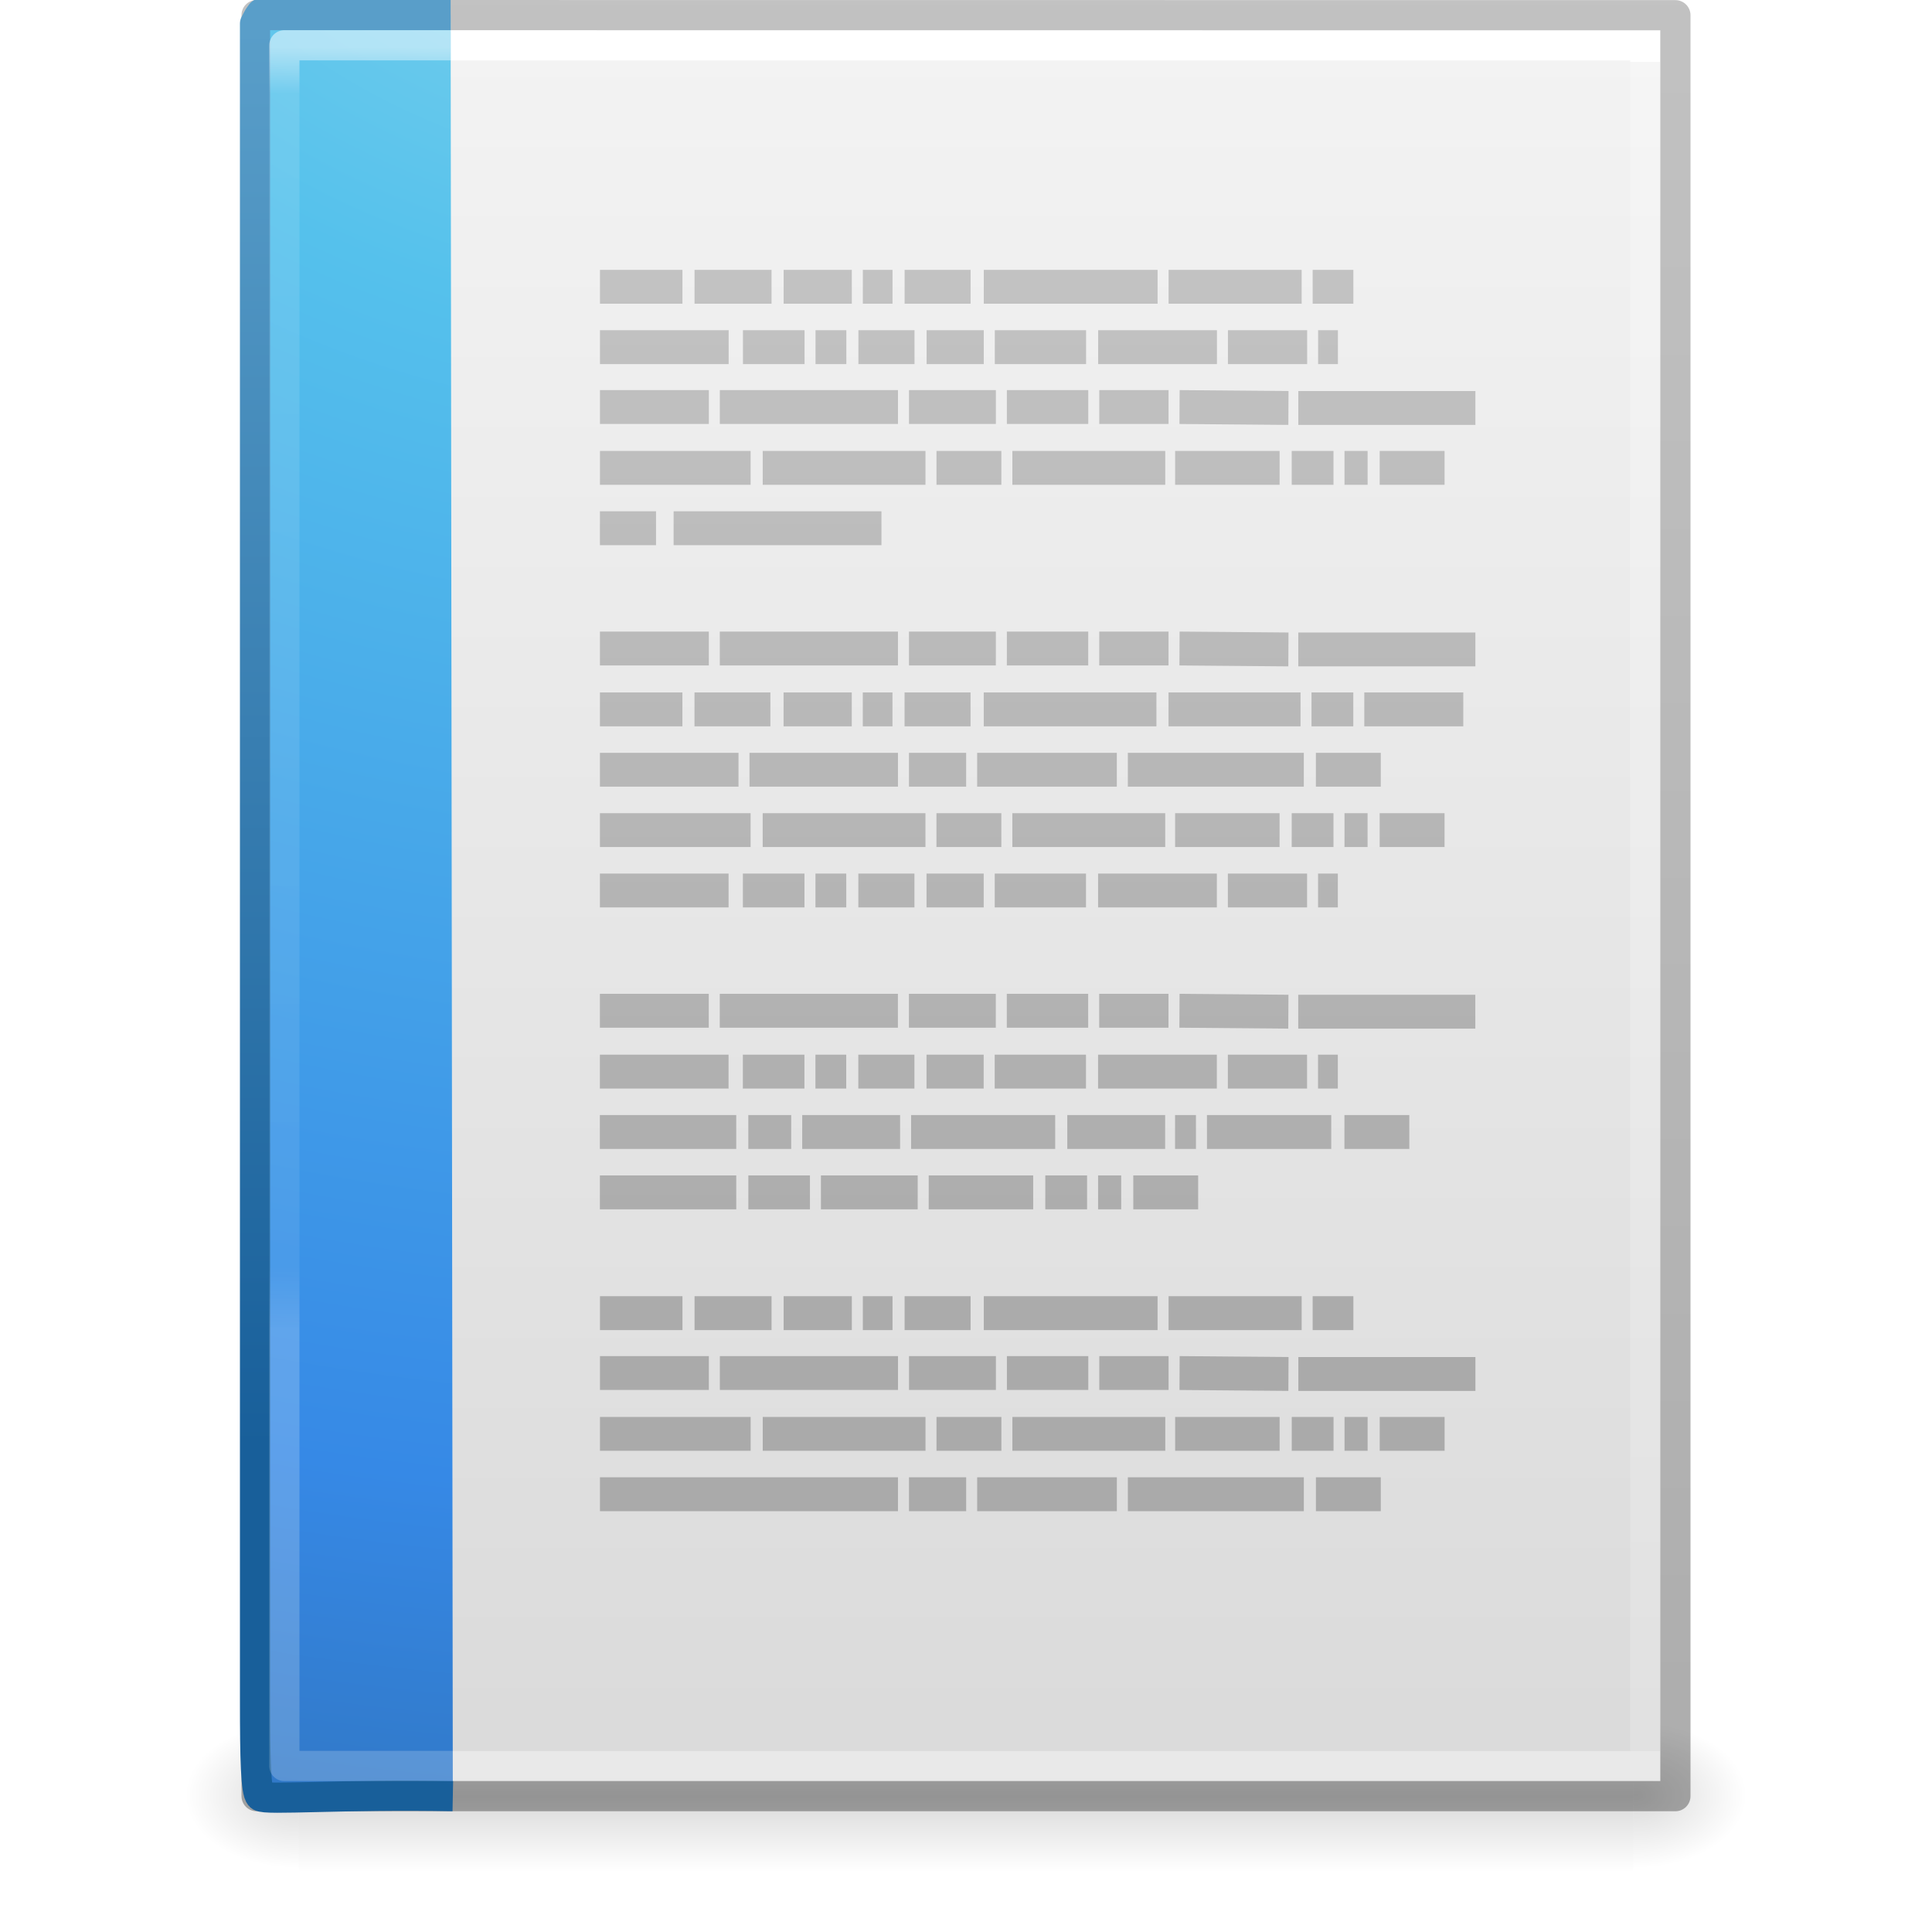
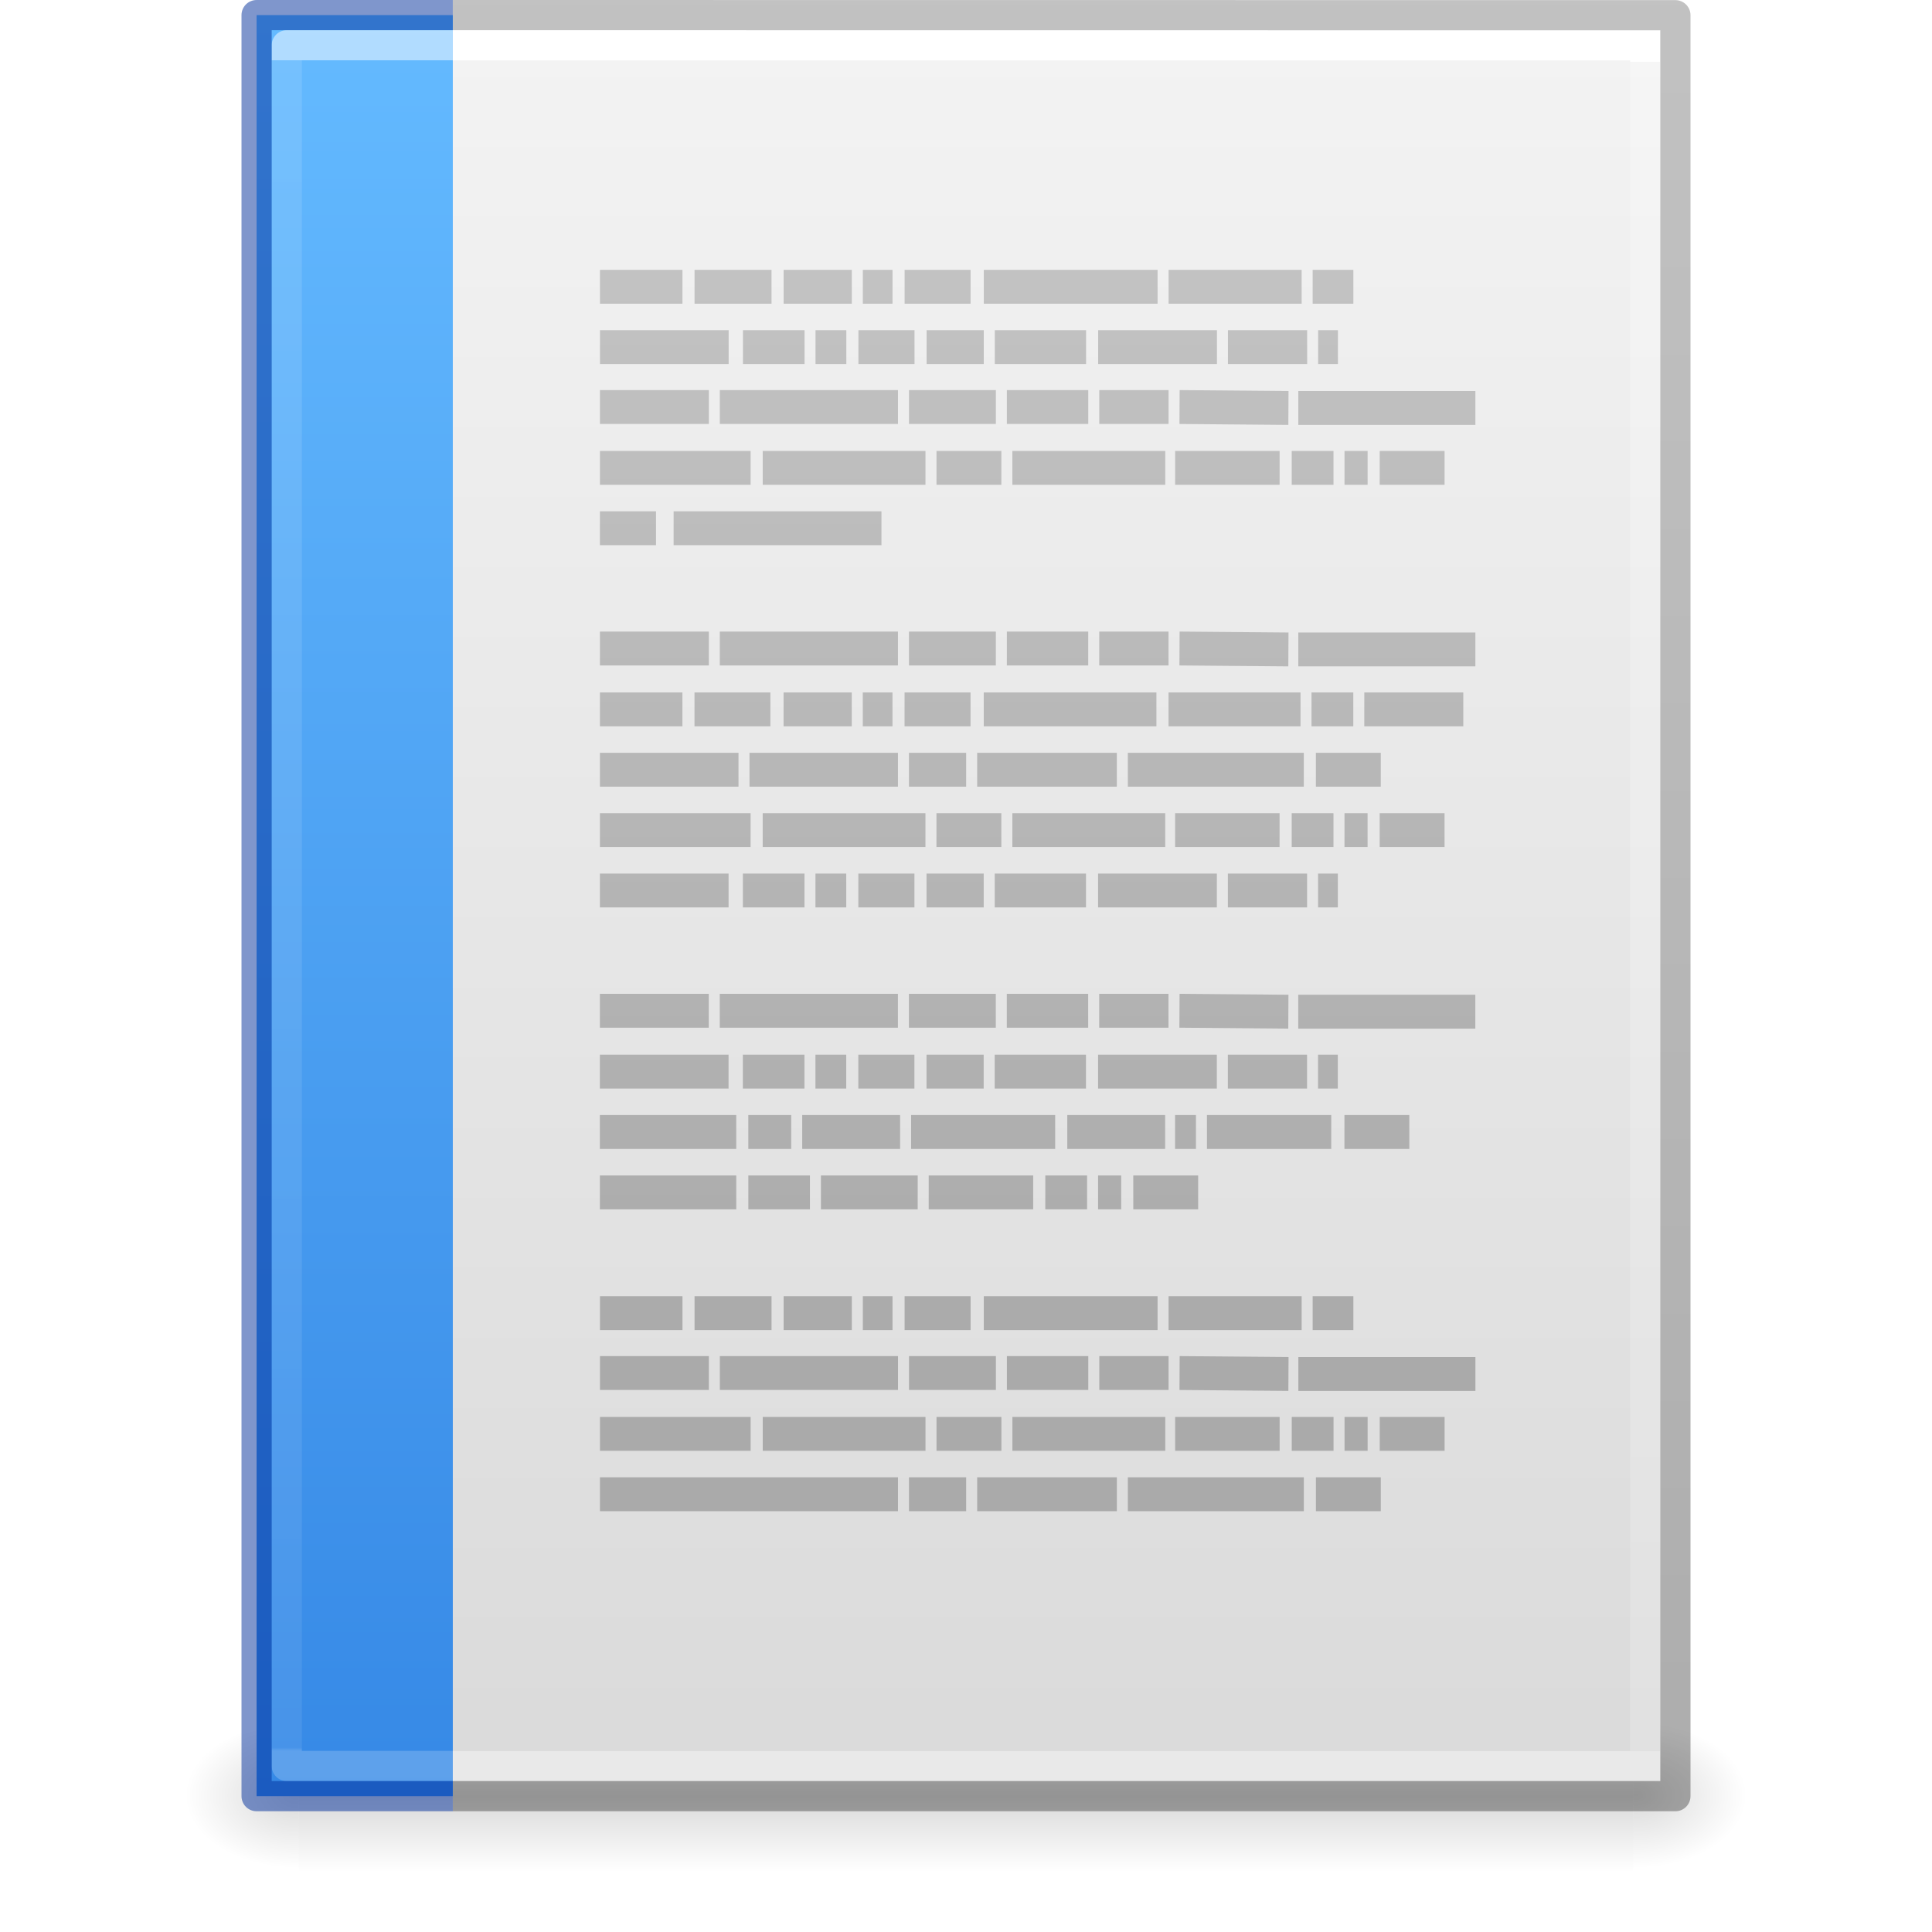
- <svg xmlns="http://www.w3.org/2000/svg" xmlns:xlink="http://www.w3.org/1999/xlink" id="svg3844" height="64" width="64" version="1.1">
+ <svg xmlns="http://www.w3.org/2000/svg" xmlns:xlink="http://www.w3.org/1999/xlink" version="1.1" width="64" height="64" id="svg3844">
  <defs id="defs3846">
-     <linearGradient gradientTransform="matrix(1.084352,0,0,1.199737,79.55086,-4.16286)" gradientUnits="userSpaceOnUse" xlink:href="#linearGradient3104-6" id="linearGradient3033" y2="2.906" x2="-51.786" y1="50.786" x1="-51.786" />
+     <linearGradient id="linearGradient875">
+       <stop id="stop871" offset="0" style="stop-color:#64baff;stop-opacity:1" />
+       <stop id="stop873" offset="1" style="stop-color:#3689e6;stop-opacity:1" />
+     </linearGradient>
+     <linearGradient x1="-51.786" y1="50.786" x2="-51.786" y2="2.906" id="linearGradient3033" xlink:href="#linearGradient3104-6" gradientUnits="userSpaceOnUse" gradientTransform="matrix(1.084352,0,0,1.199737,79.55086,-4.16286)" />
    <linearGradient id="linearGradient3104-6">
-       <stop offset="0" style="stop-color:#000000;stop-opacity:0.318" id="stop3106-3" />
-       <stop offset="1" style="stop-color:#000000;stop-opacity:0.24" id="stop3108-9" />
+       <stop id="stop3106-3" style="stop-color:#000000;stop-opacity:0.318" offset="0" />
+       <stop id="stop3108-9" style="stop-color:#000000;stop-opacity:0.24" offset="1" />
    </linearGradient>
-     <linearGradient gradientTransform="matrix(1.216216,0,0,1.540538,2.810818,-6.97295)" gradientUnits="userSpaceOnUse" xlink:href="#linearGradient3977-4" id="linearGradient3093" y2="42.176" x2="24" y1="5.864" x1="24" />
+     <linearGradient x1="24" y1="5.864" x2="24" y2="42.176" id="linearGradient3093" xlink:href="#linearGradient3977-4" gradientUnits="userSpaceOnUse" gradientTransform="matrix(1.216216,0,0,1.540538,2.810818,-6.97295)" />
    <linearGradient id="linearGradient3977-4">
-       <stop offset="0" style="stop-color:#ffffff;stop-opacity:1" id="stop3979-7" />
-       <stop offset="0" style="stop-color:#ffffff;stop-opacity:0.235" id="stop3981-6" />
-       <stop offset="1" style="stop-color:#ffffff;stop-opacity:0.157" id="stop3983-5" />
-       <stop offset="1" style="stop-color:#ffffff;stop-opacity:0.392" id="stop3985-6" />
+       <stop id="stop3979-7" style="stop-color:#ffffff;stop-opacity:1" offset="0" />
+       <stop id="stop3981-6" style="stop-color:#ffffff;stop-opacity:0.235" offset="0" />
+       <stop id="stop3983-5" style="stop-color:#ffffff;stop-opacity:0.157" offset="1" />
+       <stop id="stop3985-6" style="stop-color:#ffffff;stop-opacity:0.392" offset="1" />
    </linearGradient>
-     <linearGradient gradientTransform="matrix(1.314283,0,0,1.260239,0.4572141,-2.17932)" gradientUnits="userSpaceOnUse" xlink:href="#linearGradient3600-9" id="linearGradient3096" y2="47.013" x2="25.132" y1="0.985" x1="25.132" />
+     <linearGradient x1="25.132" y1="0.985" x2="25.132" y2="47.013" id="linearGradient3096" xlink:href="#linearGradient3600-9" gradientUnits="userSpaceOnUse" gradientTransform="matrix(1.314283,0,0,1.260239,0.4572141,-2.17932)" />
    <linearGradient id="linearGradient3600-9">
-       <stop offset="0" style="stop-color:#f4f4f4;stop-opacity:1" id="stop3602-3" />
-       <stop offset="1" style="stop-color:#dbdbdb;stop-opacity:1" id="stop3604-7" />
+       <stop id="stop3602-3" style="stop-color:#f4f4f4;stop-opacity:1" offset="0" />
+       <stop id="stop3604-7" style="stop-color:#dbdbdb;stop-opacity:1" offset="1" />
    </linearGradient>
-     <radialGradient gradientTransform="matrix(0.03132633,0,0,0.02058823,35.22086,49.45142)" gradientUnits="userSpaceOnUse" xlink:href="#linearGradient5060" id="radialGradient3153" fy="486.648" fx="605.714" r="117.143" cy="486.648" cx="605.714" />
+     <radialGradient cx="605.714" cy="486.648" r="117.143" fx="605.714" fy="486.648" id="radialGradient3153" xlink:href="#linearGradient5060" gradientUnits="userSpaceOnUse" gradientTransform="matrix(0.03132633,0,0,0.02058823,35.22086,49.45142)" />
    <linearGradient id="linearGradient5060">
-       <stop offset="0" style="stop-color:#000000;stop-opacity:1" id="stop5062" />
-       <stop offset="1" style="stop-color:#000000;stop-opacity:0" id="stop5064" />
+       <stop id="stop5062" style="stop-color:#000000;stop-opacity:1" offset="0" />
+       <stop id="stop5064" style="stop-color:#000000;stop-opacity:0" offset="1" />
    </linearGradient>
-     <radialGradient gradientTransform="matrix(-0.03132632,0,0,0.02058823,28.77914,49.45142)" gradientUnits="userSpaceOnUse" xlink:href="#linearGradient5060" id="radialGradient3156" fy="486.648" fx="605.714" r="117.143" cy="486.648" cx="605.714" />
+     <radialGradient cx="605.714" cy="486.648" r="117.143" fx="605.714" fy="486.648" id="radialGradient3156" xlink:href="#linearGradient5060" gradientUnits="userSpaceOnUse" gradientTransform="matrix(-0.03132632,0,0,0.02058823,28.77914,49.45142)" />
    <linearGradient id="linearGradient5048">
-       <stop offset="0" style="stop-color:#000000;stop-opacity:0" id="stop5050" />
-       <stop offset="0.5" style="stop-color:#000000;stop-opacity:1" id="stop5056" />
-       <stop offset="1" style="stop-color:#000000;stop-opacity:0" id="stop5052" />
+       <stop id="stop5050" style="stop-color:#000000;stop-opacity:0" offset="0" />
+       <stop id="stop5056" style="stop-color:#000000;stop-opacity:1" offset="0.5" />
+       <stop id="stop5052" style="stop-color:#000000;stop-opacity:0" offset="1" />
    </linearGradient>
-     <linearGradient gradientTransform="matrix(0.09153846,0,0,0.02058823,-1.084616,49.45142)" gradientUnits="userSpaceOnUse" xlink:href="#linearGradient5048" id="linearGradient3842" y2="609.505" x2="302.857" y1="366.648" x1="302.857" />
-     <linearGradient xlink:href="#linearGradient3104-5-3" id="linearGradient3030" gradientUnits="userSpaceOnUse" gradientTransform="matrix(1.258611,0,0,1,-13.88458,985.3151)" x1="22.004" y1="47.813" x2="22.004" y2="3.364" />
+     <linearGradient x1="302.857" y1="366.648" x2="302.857" y2="609.505" id="linearGradient3842" xlink:href="#linearGradient5048" gradientUnits="userSpaceOnUse" gradientTransform="matrix(0.09153846,0,0,0.02058823,-1.084616,49.45142)" />
+     <linearGradient y2="3.364" x2="22.004" y1="47.813" x1="22.004" gradientTransform="matrix(1.258611,0,0,1,-13.88458,985.3151)" gradientUnits="userSpaceOnUse" id="linearGradient3030" xlink:href="#linearGradient3104-5-3" />
    <linearGradient id="linearGradient3104-5-3">
-       <stop id="stop3106-2-94" style="stop-color:#aaaaaa;stop-opacity:1" offset="0" />
-       <stop id="stop3108-5-9" style="stop-color:#c8c8c8;stop-opacity:1" offset="1" />
+       <stop offset="0" style="stop-color:#aaaaaa;stop-opacity:1" id="stop3106-2-94" />
+       <stop offset="1" style="stop-color:#c8c8c8;stop-opacity:1" id="stop3108-5-9" />
    </linearGradient>
-     <linearGradient y2="3.364" x2="22.004" y1="47.813" x1="22.004" gradientTransform="matrix(1.258611,0,0,1,-13.88458,985.3151)" gradientUnits="userSpaceOnUse" id="linearGradient3052" xlink:href="#linearGradient3104-5-3" />
-     <linearGradient y2="43" x2="24" y1="5.564" x1="24" gradientTransform="matrix(0.8918919,0,0,1.135135,2.5946,-4.74319)" gradientUnits="userSpaceOnUse" id="linearGradient3066" xlink:href="#linearGradient3977-6" />
+     <linearGradient xlink:href="#linearGradient3104-5-3" id="linearGradient3052" gradientUnits="userSpaceOnUse" gradientTransform="matrix(1.258611,0,0,1,-13.88458,985.3151)" x1="22.004" y1="47.813" x2="22.004" y2="3.364" />
+     <linearGradient xlink:href="#linearGradient3977-6" id="linearGradient3066" gradientUnits="userSpaceOnUse" gradientTransform="matrix(0.8918919,0,0,1.135135,2.5946,-4.74319)" x1="24" y1="5.94" x2="24" y2="55.274" />
    <linearGradient id="linearGradient3977-6">
-       <stop offset="0" style="stop-color:#ffffff;stop-opacity:1;" id="stop3979-9" />
-       <stop id="stop3981-3" style="stop-color:#ffffff;stop-opacity:0.235;" offset="0.036" />
-       <stop offset="0.951" style="stop-color:#ffffff;stop-opacity:0.157;" id="stop3983-7" />
-       <stop offset="1" style="stop-color:#ffffff;stop-opacity:0.392;" id="stop3985-4" />
+       <stop id="stop3979-9" style="stop-color:#ffffff;stop-opacity:1;" offset="0" />
+       <stop offset="0" style="stop-color:#ffffff;stop-opacity:0.235;" id="stop3981-3" />
+       <stop id="stop3983-7" style="stop-color:#ffffff;stop-opacity:0.157;" offset="0.998" />
+       <stop id="stop3985-4" style="stop-color:#ffffff;stop-opacity:0.392;" offset="1" />
    </linearGradient>
-     <radialGradient r="12.672" fy="9.957" fx="7.276" cy="9.957" cx="7.806" gradientTransform="matrix(-1.6167311e-7,6.601865,-8.092211,-1.9817023e-7,104.5643,-60.07292)" gradientUnits="userSpaceOnUse" id="radialGradient3087" xlink:href="#linearGradient2867-449-88-871-390-598-476-591-434-148-57-177-8" />
-     <linearGradient id="linearGradient2867-449-88-871-390-598-476-591-434-148-57-177-8">
-       <stop offset="0" style="stop-color:#90dbec;stop-opacity:1;" id="stop3750-1" />
-       <stop offset="0.262" style="stop-color:#55c1ec;stop-opacity:1;" id="stop3752-3" />
-       <stop offset="0.705" style="stop-color:#3689e6;stop-opacity:1;" id="stop3754-1" />
-       <stop offset="1" style="stop-color:#2b63a0;stop-opacity:1;" id="stop3756-1" />
-     </linearGradient>
-     <linearGradient y2="0.918" x2="25" y1="47.935" x1="25" gradientTransform="translate(6e-7,-4.1959294e-4)" gradientUnits="userSpaceOnUse" id="linearGradient3089" xlink:href="#linearGradient3707-319-631-407-324-3" />
-     <linearGradient id="linearGradient3707-319-631-407-324-3">
-       <stop offset="0" style="stop-color:#185f9a;stop-opacity:1;" id="stop3760-4" />
-       <stop offset="1" style="stop-color:#599ec9;stop-opacity:1;" id="stop3762-0" />
-     </linearGradient>
+     <linearGradient gradientUnits="userSpaceOnUse" y2="59.5" x2="15" y1="0.5" x1="15" id="linearGradient877" xlink:href="#linearGradient875" />
  </defs>
-   <rect width="44.2" height="5" x="9.9" y="57" id="rect2879" style="display:inline;overflow:visible;visibility:visible;opacity:0.15;fill:url(#linearGradient3842);fill-opacity:1;fill-rule:nonzero;stroke:none;stroke-width:1;marker:none" />
-   <path d="m 9.9,57 c 0,0 0,5 0,5 -1.613,0.01 -3.9,-1.12 -3.9,-2.5 0,-1.38 1.8,-2.499 3.9,-2.499 z" id="path2881" style="display:inline;overflow:visible;visibility:visible;opacity:0.15;fill:url(#radialGradient3156);fill-opacity:1;fill-rule:nonzero;stroke:none;stroke-width:1;marker:none" />
-   <path d="m 54.1,57 c 0,0 0,5 0,5 C 55.713,62.01 58,60.88 58,59.5 c 0,-1.38 -1.8,-2.499 -3.9,-2.499 z" id="path2883" style="display:inline;overflow:visible;visibility:visible;opacity:0.15;fill:url(#radialGradient3153);fill-opacity:1;fill-rule:nonzero;stroke:none;stroke-width:1;marker:none" />
-   <path d="m 9,1 c 10.541,0 46,0.004 46,0.004 L 55,59 c 0,0 -30.667,0 -46,0 0,-19.333 0,-38.666 0,-58 z" id="path4160-6" style="display:inline;fill:url(#linearGradient3096);fill-opacity:1;stroke:none" />
-   <path d="m 54.5,58.5 -45,0 0,-57 45,0 z" id="rect6741-1-8" style="fill:none;stroke:url(#linearGradient3093);stroke-width:1;stroke-linecap:round;stroke-linejoin:miter;stroke-miterlimit:4;stroke-dasharray:none;stroke-dashoffset:0;stroke-opacity:1" />
-   <path d="m 8.5,0.5 c 10.77,0 47,0.004 47,0.004 l 4.9e-5,58.996 c 0,0 -31.333,0 -47,0 0,-19.667 0,-39.333 0,-59 z" id="path4160-6-1" style="display:inline;fill:none;stroke:url(#linearGradient3033);stroke-width:1;stroke-linecap:butt;stroke-linejoin:round;stroke-miterlimit:4;stroke-dasharray:none;stroke-dashoffset:0;stroke-opacity:1" />
-   <path d="m 15,59.5 c -3.614,-0.07 -6.223,0.142 -6.375,0 -0.151,-0.142 -0.177,-1.235 -0.177,-3.187 0,-18.509 0,-37.019 0,-55.528 l 0.118,-0.218 0.086,-0.121 0,0.054 c 1.826,0 4.45,0 6.276,0" id="path4530" style="color:#000000;display:inline;overflow:visible;visibility:visible;fill:url(#radialGradient3087);fill-opacity:1;fill-rule:nonzero;stroke:url(#linearGradient3089);stroke-width:1;stroke-linecap:butt;stroke-linejoin:round;stroke-miterlimit:4;stroke-dasharray:none;stroke-dashoffset:0;stroke-opacity:1;marker:none;enable-background:accumulate" />
-   <path id="rect6741-1-5" d="m 14.507,58.5 -5.087,0 0,-57 5.005,0" style="opacity:0.5;fill:none;stroke:url(#linearGradient3066);stroke-width:1;stroke-linecap:square;stroke-linejoin:round;stroke-miterlimit:4;stroke-dasharray:none;stroke-dashoffset:0;stroke-opacity:1" />
-   <g id="g3027" transform="matrix(0.7945266,0,0,1,9.049575,-988.3622)">
-     <path style="fill:none;stroke:url(#linearGradient3030);stroke-width:1.122px;stroke-linecap:butt;stroke-linejoin:miter;stroke-opacity:1" id="path3475-4" d="m 13.625,997.862 3.439,0 z m 3.943,0 3.21,0 z m 3.714,0 2.843,0 z m 3.302,0 1.238,0 z m 1.742,0 2.751,0 z m 3.302,0 7.245,0 z m 7.704,0 5.548,0 z m 6.007,0 1.697,0 z m -29.714,2 5.365,0 z m 5.961,0 2.568,0 z m 3.026,0 1.284,0 z m 1.788,0 2.339,0 z m 2.843,0 2.384,0 z m 2.843,0 3.806,0 z m 4.31,0 4.952,0 z m 5.411,0 3.302,0 z m 3.76,0 0.825,0 z m -29.943,1.984 4.54,0 z m 4.998,0 7.428,0 z m 7.887,0 3.622,0 z m 4.081,0 3.393,0 z m 3.852,0 2.889,0 z m 3.347,0 4.54,0.031 z m 4.952,0.031 7.383,0 z m -29.117,1.984 6.282,0 z m 6.786,0 6.786,0 z m 7.245,0 2.705,0 z m 3.164,0 6.374,0 z m 6.786,0 4.356,0 z m 4.861,0 1.742,0 z m 2.201,0 0.963,0 z m 1.467,0 2.705,0 z m -32.511,2 2.339,0 z m 3.072,0 8.666,0 z m -3.072,3.984 4.54,0 z m 4.998,0 7.428,0 z m 7.887,0 3.622,0 z m 4.081,0 3.393,0 z m 3.852,0 2.889,0 z m 3.347,0 4.54,0.031 z m 4.952,0.031 7.383,0 z m -29.117,1.985 3.439,0 z m 3.943,0 3.164,0 z m 3.714,0 2.843,0 z m 3.302,0 1.238,0 z m 1.742,0 2.751,0 z m 3.302,0 7.199,0 z m 7.704,0 5.503,0 z m 5.961,0 1.742,0 z m 2.201,0 4.127,0 z m -31.869,2 5.778,0 z m 6.236,0 6.19,0 z m 6.649,0 2.384,0 z m 2.843,0 5.823,0 z m 6.282,0 7.337,0 z m 7.841,0 2.705,0 z m -29.851,2 6.282,0 z m 6.786,0 6.786,0 z m 7.245,0 2.705,0 z m 3.164,0 6.374,0 z m 6.786,0 4.356,0 z m 4.861,0 1.742,0 z m 2.201,0 0.963,0 z m 1.467,0 2.705,0 z m -32.511,2 5.365,0 z m 5.961,0 2.568,0 z m 3.026,0 1.284,0 z m 1.788,0 2.339,0 z m 2.843,0 2.384,0 z m 2.843,0 3.806,0 z m 4.31,0 4.952,0 z m 5.411,0 3.302,0 z m 3.76,0 0.825,0 z m -29.943,3.984 4.54,0 z m 4.998,0 7.428,0 z m 7.887,0 3.622,0 z m 4.081,0 3.393,0 z m 3.852,0 2.889,0 z m 3.347,0 4.54,0.031 z m 4.952,0.031 7.383,0 z m -29.117,1.985 5.365,0 z m 5.961,0 2.568,0 z m 3.026,0 1.284,0 z m 1.788,0 2.339,0 z m 2.843,0 2.384,0 z m 2.843,0 3.806,0 z m 4.31,0 4.952,0 z m 5.411,0 3.302,0 z m 3.76,0 0.825,0 z m -29.943,2 5.686,0 z m 6.19,0 1.788,0 z m 2.247,0 4.081,0 z m 4.54,0 6.007,0 z m 6.511,0 4.081,0 z m 4.494,0 0.871,0 z m 1.33,0 5.182,0 z m 5.732,0 2.705,0 z m -31.043,2 5.686,0 z m 6.19,0 2.568,0 z m 3.026,0 4.035,0 z m 4.494,0 4.356,0 z m 4.861,0 1.742,0 z m 2.201,0 0.963,0 z m 1.467,0 2.705,0 z" />
-     <path style="fill:none;stroke:url(#linearGradient3052);stroke-width:1.122px;stroke-linecap:butt;stroke-linejoin:miter;stroke-opacity:1" id="path3475-2-1" d="m 13.625,1031.862 3.439,0 z m 3.943,0 3.21,0 z m 3.714,0 2.843,0 z m 3.302,0 1.238,0 z m 1.742,0 2.751,0 z m 3.302,0 7.245,0 z m 7.704,0 5.548,0 z m 6.007,0 1.697,0 z m -29.714,1.984 4.54,0 z m 4.998,0 7.428,0 z m 7.887,0 3.622,0 z m 4.081,0 3.393,0 z m 3.852,0 2.889,0 z m 3.347,0 4.54,0.031 z m 4.952,0.031 7.383,0 z m -29.117,1.984 6.282,0 z m 6.786,0 6.786,0 z m 7.245,0 2.705,0 z m 3.164,0 6.374,0 z m 6.786,0 4.356,0 z m 4.861,0 1.742,0 z m 2.201,0 0.963,0 z m 1.467,0 2.705,0 z m -32.511,2 2.339,0 z m 3.072,0 8.666,0 z m -3.072,0 5.778,0 z m 6.236,0 6.19,0 z m 6.649,0 2.384,0 z m 2.843,0 5.823,0 z m 6.282,0 7.337,0 z m 7.841,0 2.705,0 z" />
+   <rect style="display:inline;overflow:visible;visibility:visible;opacity:0.15;fill:url(#linearGradient3842);fill-opacity:1;fill-rule:nonzero;stroke:none;stroke-width:1;marker:none" id="rect2879" y="57" x="9.9" height="5" width="44.2" />
+   <path style="display:inline;overflow:visible;visibility:visible;opacity:0.15;fill:url(#radialGradient3156);fill-opacity:1;fill-rule:nonzero;stroke:none;stroke-width:1;marker:none" id="path2881" d="m 9.9,57 c 0,0 0,5 0,5 -1.613,0.01 -3.9,-1.12 -3.9,-2.5 0,-1.38 1.8,-2.499 3.9,-2.499 z" />
+   <path style="display:inline;overflow:visible;visibility:visible;opacity:0.15;fill:url(#radialGradient3153);fill-opacity:1;fill-rule:nonzero;stroke:none;stroke-width:1;marker:none" id="path2883" d="m 54.1,57 c 0,0 0,5 0,5 C 55.713,62.01 58,60.88 58,59.5 c 0,-1.38 -1.8,-2.499 -3.9,-2.499 z" />
+   <path style="display:inline;fill:url(#linearGradient3096);fill-opacity:1;stroke:none" id="path4160-6" d="m 9,1 c 10.541,0 46,0.004 46,0.004 L 55,59 c 0,0 -30.667,0 -46,0 0,-19.333 0,-38.666 0,-58 z" />
+   <path style="fill:none;stroke:url(#linearGradient3093);stroke-width:1;stroke-linecap:round;stroke-linejoin:miter;stroke-miterlimit:4;stroke-dasharray:none;stroke-dashoffset:0;stroke-opacity:1" id="rect6741-1-8" d="m 54.5,58.5 -45,0 0,-57 45,0 z" />
+   <path style="display:inline;fill:none;stroke:url(#linearGradient3033);stroke-width:1;stroke-linecap:butt;stroke-linejoin:round;stroke-miterlimit:4;stroke-dasharray:none;stroke-dashoffset:0;stroke-opacity:1" id="path4160-6-1" d="m 15,0.5 40.5,0.004 4.9e-5,58.996 H 15" />
+   <path style="color:#000000;display:inline;overflow:visible;visibility:visible;fill:url(#linearGradient877);fill-opacity:1;fill-rule:nonzero;stroke:none;stroke-width:1;stroke-linecap:butt;stroke-linejoin:round;stroke-miterlimit:4;stroke-dasharray:none;stroke-dashoffset:0;stroke-opacity:1;marker:none;enable-background:accumulate" id="path4530" d="M 15,59.5 H 8.5 V 0.5 l 6.5,4.1e-7" />
+   <path style="opacity:0.5;fill:none;stroke:url(#linearGradient3066);stroke-width:1;stroke-linecap:square;stroke-linejoin:round;stroke-miterlimit:4;stroke-dasharray:none;stroke-dashoffset:0;stroke-opacity:1" d="M 14.507,58.5 H 9.5 V 1.5 h 5" id="rect6741-1-5" />
+   <g transform="matrix(0.7945266,0,0,1,9.049575,-988.3622)" id="g3027">
+     <path d="m 13.625,997.862 3.439,0 z m 3.943,0 3.21,0 z m 3.714,0 2.843,0 z m 3.302,0 1.238,0 z m 1.742,0 2.751,0 z m 3.302,0 7.245,0 z m 7.704,0 5.548,0 z m 6.007,0 1.697,0 z m -29.714,2 5.365,0 z m 5.961,0 2.568,0 z m 3.026,0 1.284,0 z m 1.788,0 2.339,0 z m 2.843,0 2.384,0 z m 2.843,0 3.806,0 z m 4.31,0 4.952,0 z m 5.411,0 3.302,0 z m 3.76,0 0.825,0 z m -29.943,1.984 4.54,0 z m 4.998,0 7.428,0 z m 7.887,0 3.622,0 z m 4.081,0 3.393,0 z m 3.852,0 2.889,0 z m 3.347,0 4.54,0.031 z m 4.952,0.031 7.383,0 z m -29.117,1.984 6.282,0 z m 6.786,0 6.786,0 z m 7.245,0 2.705,0 z m 3.164,0 6.374,0 z m 6.786,0 4.356,0 z m 4.861,0 1.742,0 z m 2.201,0 0.963,0 z m 1.467,0 2.705,0 z m -32.511,2 2.339,0 z m 3.072,0 8.666,0 z m -3.072,3.984 4.54,0 z m 4.998,0 7.428,0 z m 7.887,0 3.622,0 z m 4.081,0 3.393,0 z m 3.852,0 2.889,0 z m 3.347,0 4.54,0.031 z m 4.952,0.031 7.383,0 z m -29.117,1.985 3.439,0 z m 3.943,0 3.164,0 z m 3.714,0 2.843,0 z m 3.302,0 1.238,0 z m 1.742,0 2.751,0 z m 3.302,0 7.199,0 z m 7.704,0 5.503,0 z m 5.961,0 1.742,0 z m 2.201,0 4.127,0 z m -31.869,2 5.778,0 z m 6.236,0 6.19,0 z m 6.649,0 2.384,0 z m 2.843,0 5.823,0 z m 6.282,0 7.337,0 z m 7.841,0 2.705,0 z m -29.851,2 6.282,0 z m 6.786,0 6.786,0 z m 7.245,0 2.705,0 z m 3.164,0 6.374,0 z m 6.786,0 4.356,0 z m 4.861,0 1.742,0 z m 2.201,0 0.963,0 z m 1.467,0 2.705,0 z m -32.511,2 5.365,0 z m 5.961,0 2.568,0 z m 3.026,0 1.284,0 z m 1.788,0 2.339,0 z m 2.843,0 2.384,0 z m 2.843,0 3.806,0 z m 4.31,0 4.952,0 z m 5.411,0 3.302,0 z m 3.76,0 0.825,0 z m -29.943,3.984 4.54,0 z m 4.998,0 7.428,0 z m 7.887,0 3.622,0 z m 4.081,0 3.393,0 z m 3.852,0 2.889,0 z m 3.347,0 4.54,0.031 z m 4.952,0.031 7.383,0 z m -29.117,1.985 5.365,0 z m 5.961,0 2.568,0 z m 3.026,0 1.284,0 z m 1.788,0 2.339,0 z m 2.843,0 2.384,0 z m 2.843,0 3.806,0 z m 4.31,0 4.952,0 z m 5.411,0 3.302,0 z m 3.76,0 0.825,0 z m -29.943,2 5.686,0 z m 6.19,0 1.788,0 z m 2.247,0 4.081,0 z m 4.54,0 6.007,0 z m 6.511,0 4.081,0 z m 4.494,0 0.871,0 z m 1.33,0 5.182,0 z m 5.732,0 2.705,0 z m -31.043,2 5.686,0 z m 6.19,0 2.568,0 z m 3.026,0 4.035,0 z m 4.494,0 4.356,0 z m 4.861,0 1.742,0 z m 2.201,0 0.963,0 z m 1.467,0 2.705,0 z" id="path3475-4" style="fill:none;stroke:url(#linearGradient3030);stroke-width:1.122px;stroke-linecap:butt;stroke-linejoin:miter;stroke-opacity:1" />
+     <path d="m 13.625,1031.862 3.439,0 z m 3.943,0 3.21,0 z m 3.714,0 2.843,0 z m 3.302,0 1.238,0 z m 1.742,0 2.751,0 z m 3.302,0 7.245,0 z m 7.704,0 5.548,0 z m 6.007,0 1.697,0 z m -29.714,1.984 4.54,0 z m 4.998,0 7.428,0 z m 7.887,0 3.622,0 z m 4.081,0 3.393,0 z m 3.852,0 2.889,0 z m 3.347,0 4.54,0.031 z m 4.952,0.031 7.383,0 z m -29.117,1.984 6.282,0 z m 6.786,0 6.786,0 z m 7.245,0 2.705,0 z m 3.164,0 6.374,0 z m 6.786,0 4.356,0 z m 4.861,0 1.742,0 z m 2.201,0 0.963,0 z m 1.467,0 2.705,0 z m -32.511,2 2.339,0 z m 3.072,0 8.666,0 z m -3.072,0 5.778,0 z m 6.236,0 6.19,0 z m 6.649,0 2.384,0 z m 2.843,0 5.823,0 z m 6.282,0 7.337,0 z m 7.841,0 2.705,0 z" id="path3475-2-1" style="fill:none;stroke:url(#linearGradient3052);stroke-width:1.122px;stroke-linecap:butt;stroke-linejoin:miter;stroke-opacity:1" />
  </g>
+   <path style="color:#000000;display:inline;overflow:visible;visibility:visible;fill:none;fill-opacity:1;fill-rule:nonzero;stroke:#002e99;stroke-width:1;stroke-linecap:butt;stroke-linejoin:round;stroke-miterlimit:4;stroke-dasharray:none;stroke-dashoffset:0;stroke-opacity:1;marker:none;enable-background:accumulate;opacity:0.5" id="path4530-6" d="M 15,59.5 H 8.5 V 0.5 l 6.5,4.1e-7" />
</svg>
